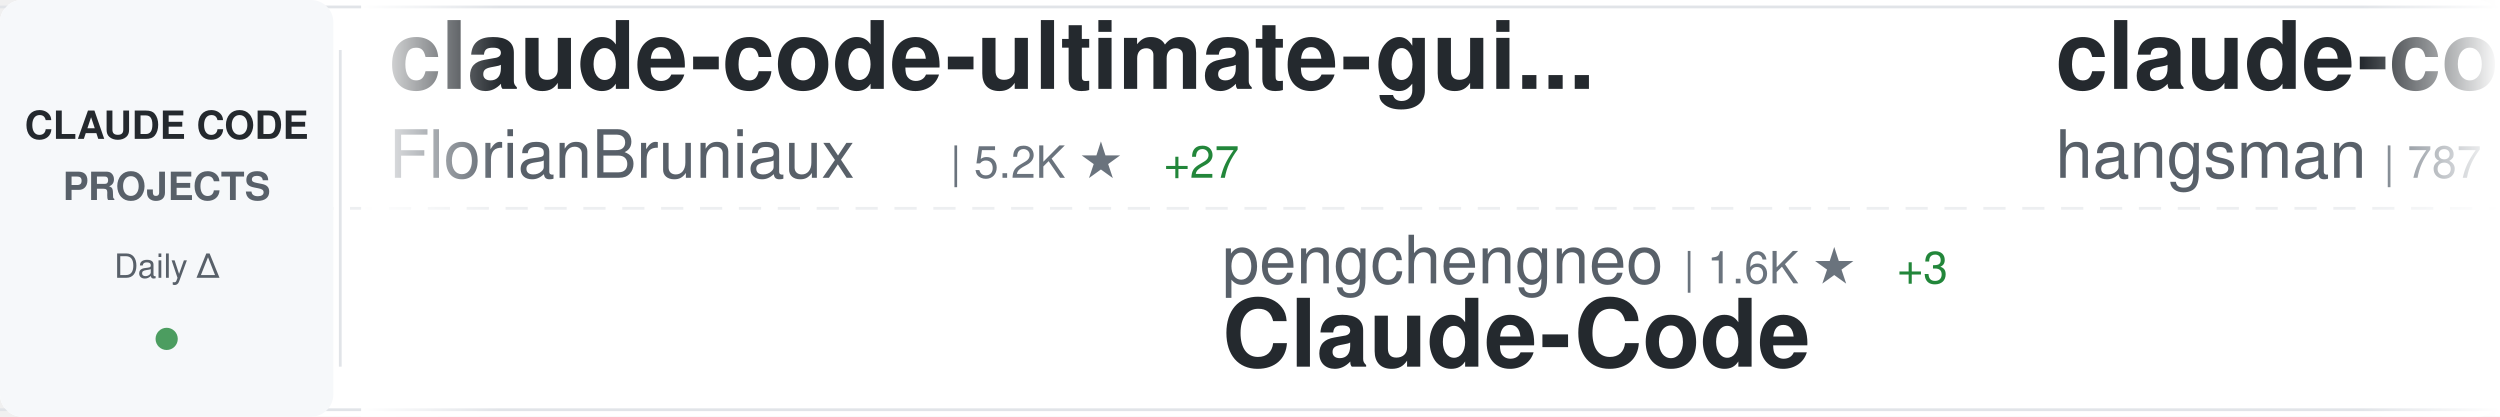
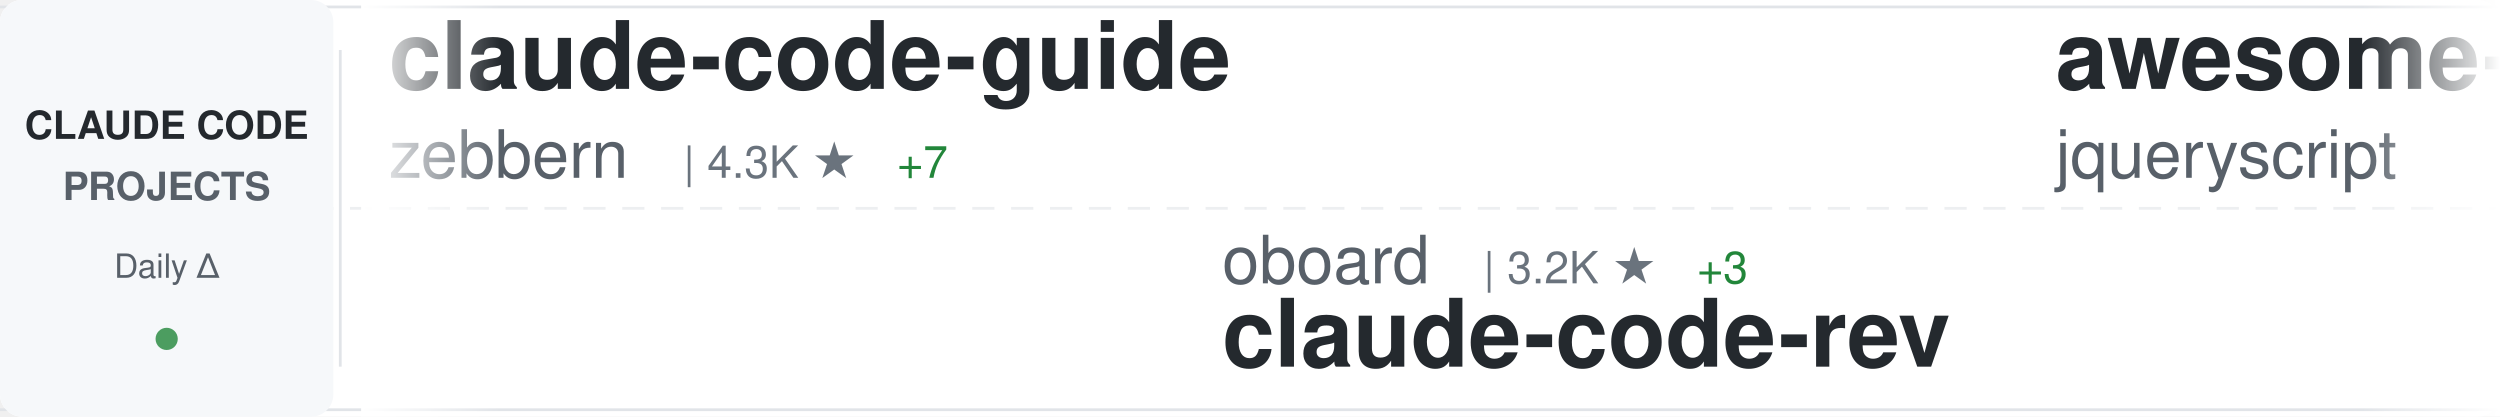
<svg xmlns="http://www.w3.org/2000/svg" width="900" height="150">
  <defs>
    <linearGradient id="awesomeLeftFade" x1="0%" y1="0%" x2="100%" y2="0%">
      <stop offset="0%" style="stop-color:#ffffff;stop-opacity:1" />
      <stop offset="100%" style="stop-color:#ffffff;stop-opacity:0" />
    </linearGradient>
    <linearGradient id="awesomeRightFade" x1="0%" y1="0%" x2="100%" y2="0%">
      <stop offset="0%" style="stop-color:#ffffff;stop-opacity:0" />
      <stop offset="100%" style="stop-color:#ffffff;stop-opacity:1" />
    </linearGradient>
  </defs>
  <rect width="900" height="150" fill="#ffffff" rx="8" />
  <rect x="0" y="2" width="900" height="1" fill="#e1e4e8" />
  <rect x="0" y="147" width="900" height="1" fill="#e1e4e8" />
  <line x1="0" y1="75" x2="900" y2="75" stroke="#e1e4e8" stroke-width="1" stroke-dasharray="8 6" opacity="0.6" />
  <rect x="0" y="0" width="120" height="150" fill="#f6f8fa" rx="8" />
  <text x="60" y="50" font-family="-apple-system, BlinkMacSystemFont, 'Segoe UI', Helvetica, Arial, sans-serif" font-size="14" font-weight="600" fill="#24292e" text-anchor="middle">CLAUDE CODE</text>
  <text x="60" y="72" font-family="-apple-system, BlinkMacSystemFont, 'Segoe UI', Helvetica, Arial, sans-serif" font-size="14" font-weight="600" fill="#586069" text-anchor="middle">PROJECTS</text>
  <text x="60" y="100" font-family="-apple-system, BlinkMacSystemFont, 'Segoe UI', Helvetica, Arial, sans-serif" font-size="12" font-weight="500" fill="#586069" text-anchor="middle">Daily Δ</text>
  <circle cx="60" cy="122" r="4" fill="#22863a" opacity="0.8" />
  <rect x="122" y="18" width="1" height="114" fill="#e1e4e8" />
  <clipPath id="awesomeTickerClip">
    <rect x="130" y="0" width="770" height="150" />
  </clipPath>
  <g clip-path="url(#awesomeTickerClip)">
    <g id="awesomeTickerItems">
      <animateTransform attributeName="transform" attributeType="XML" type="translate" from="0 0" to="-3000 0" dur="54s" repeatCount="indefinite" />
      <g transform="translate(0, 0)">
-         <text x="140" y="32" font-family="-apple-system, BlinkMacSystemFont, 'Segoe UI', Helvetica, Arial, sans-serif" font-size="34" font-weight="600" fill="#24292e">claude-code-ultimate-gui...</text>
-         <text x="140" y="64" font-family="-apple-system, BlinkMacSystemFont, 'Segoe UI', Helvetica, Arial, sans-serif" font-size="24" font-weight="400" fill="#586069">FlorianBruniaux</text>
-         <text x="342" y="64" font-family="-apple-system, BlinkMacSystemFont, 'Segoe UI', Helvetica, Arial, sans-serif" font-size="16" font-weight="500" fill="#6a737d">| 5.2K ★</text>
-         <text x="419" y="64" font-family="-apple-system, BlinkMacSystemFont, 'Segoe UI', Helvetica, Arial, sans-serif" font-size="16" font-weight="500" fill="#22863a"> +27</text>
+         <text x="140" y="32" font-family="-apple-system, BlinkMacSystemFont, 'Segoe UI', Helvetica, Arial, sans-serif" font-size="34" font-weight="600" fill="#24292e">claude-code-guide</text>
+         <text x="140" y="64" font-family="-apple-system, BlinkMacSystemFont, 'Segoe UI', Helvetica, Arial, sans-serif" font-size="24" font-weight="400" fill="#586069">zebbern</text>
+         <text x="246" y="64" font-family="-apple-system, BlinkMacSystemFont, 'Segoe UI', Helvetica, Arial, sans-serif" font-size="16" font-weight="500" fill="#6a737d">| 4.3K ★</text>
+         <text x="323" y="64" font-family="-apple-system, BlinkMacSystemFont, 'Segoe UI', Helvetica, Arial, sans-serif" font-size="16" font-weight="500" fill="#22863a"> +7</text>
      </g>
      <g transform="translate(300, 0)">
-         <text x="140" y="102" font-family="-apple-system, BlinkMacSystemFont, 'Segoe UI', Helvetica, Arial, sans-serif" font-size="24" font-weight="400" fill="#586069">pengchengneo</text>
-         <text x="306" y="102" font-family="-apple-system, BlinkMacSystemFont, 'Segoe UI', Helvetica, Arial, sans-serif" font-size="16" font-weight="500" fill="#6a737d">| 1.6K ★</text>
-         <text x="383" y="102" font-family="-apple-system, BlinkMacSystemFont, 'Segoe UI', Helvetica, Arial, sans-serif" font-size="16" font-weight="500" fill="#22863a"> +3</text>
-         <text x="140" y="132" font-family="-apple-system, BlinkMacSystemFont, 'Segoe UI', Helvetica, Arial, sans-serif" font-size="34" font-weight="600" fill="#24292e">Claude-Code</text>
+         <text x="140" y="102" font-family="-apple-system, BlinkMacSystemFont, 'Segoe UI', Helvetica, Arial, sans-serif" font-size="24" font-weight="400" fill="#586069">oboard</text>
+         <text x="234" y="102" font-family="-apple-system, BlinkMacSystemFont, 'Segoe UI', Helvetica, Arial, sans-serif" font-size="16" font-weight="500" fill="#6a737d">| 3.2K ★</text>
+         <text x="311" y="102" font-family="-apple-system, BlinkMacSystemFont, 'Segoe UI', Helvetica, Arial, sans-serif" font-size="16" font-weight="500" fill="#22863a"> +3</text>
+         <text x="140" y="132" font-family="-apple-system, BlinkMacSystemFont, 'Segoe UI', Helvetica, Arial, sans-serif" font-size="34" font-weight="600" fill="#24292e">claude-code-rev</text>
      </g>
      <g transform="translate(600, 0)">
-         <text x="140" y="32" font-family="-apple-system, BlinkMacSystemFont, 'Segoe UI', Helvetica, Arial, sans-serif" font-size="34" font-weight="600" fill="#24292e">claude-code-source</text>
-         <text x="140" y="64" font-family="-apple-system, BlinkMacSystemFont, 'Segoe UI', Helvetica, Arial, sans-serif" font-size="24" font-weight="400" fill="#586069">hangsman</text>
-         <text x="258" y="64" font-family="-apple-system, BlinkMacSystemFont, 'Segoe UI', Helvetica, Arial, sans-serif" font-size="16" font-weight="500" fill="#6a737d">| 787 ★</text>
+         <text x="140" y="32" font-family="-apple-system, BlinkMacSystemFont, 'Segoe UI', Helvetica, Arial, sans-serif" font-size="34" font-weight="600" fill="#24292e">awesome-claude-code</text>
+         <text x="140" y="64" font-family="-apple-system, BlinkMacSystemFont, 'Segoe UI', Helvetica, Arial, sans-serif" font-size="24" font-weight="400" fill="#586069">jqueryscript</text>
+         <text x="306" y="64" font-family="-apple-system, BlinkMacSystemFont, 'Segoe UI', Helvetica, Arial, sans-serif" font-size="16" font-weight="500" fill="#6a737d">| 438 ★</text>
+         <text x="374" y="64" font-family="-apple-system, BlinkMacSystemFont, 'Segoe UI', Helvetica, Arial, sans-serif" font-size="16" font-weight="500" fill="#22863a"> +2</text>
      </g>
      <g transform="translate(900, 0)">
-         <text x="140" y="102" font-family="-apple-system, BlinkMacSystemFont, 'Segoe UI', Helvetica, Arial, sans-serif" font-size="24" font-weight="400" fill="#586069">RishabhK103</text>
-         <text x="294" y="102" font-family="-apple-system, BlinkMacSystemFont, 'Segoe UI', Helvetica, Arial, sans-serif" font-size="16" font-weight="500" fill="#6a737d">| 94 ★</text>
+         <text x="140" y="102" font-family="-apple-system, BlinkMacSystemFont, 'Segoe UI', Helvetica, Arial, sans-serif" font-size="24" font-weight="400" fill="#586069">lorryjovens-hub</text>
+         <text x="342" y="102" font-family="-apple-system, BlinkMacSystemFont, 'Segoe UI', Helvetica, Arial, sans-serif" font-size="16" font-weight="500" fill="#6a737d">| 1.6K ★</text>
+         <text x="419" y="102" font-family="-apple-system, BlinkMacSystemFont, 'Segoe UI', Helvetica, Arial, sans-serif" font-size="16" font-weight="500" fill="#22863a"> +1</text>
+         <text x="140" y="132" font-family="-apple-system, BlinkMacSystemFont, 'Segoe UI', Helvetica, Arial, sans-serif" font-size="34" font-weight="600" fill="#24292e">claude-code-rust</text>
+       </g>
+       <g transform="translate(1200, 0)">
+         <text x="140" y="32" font-family="-apple-system, BlinkMacSystemFont, 'Segoe UI', Helvetica, Arial, sans-serif" font-size="34" font-weight="600" fill="#24292e">claude-code-workflows</text>
+         <text x="140" y="64" font-family="-apple-system, BlinkMacSystemFont, 'Segoe UI', Helvetica, Arial, sans-serif" font-size="24" font-weight="400" fill="#586069">OneRedOak</text>
+         <text x="270" y="64" font-family="-apple-system, BlinkMacSystemFont, 'Segoe UI', Helvetica, Arial, sans-serif" font-size="16" font-weight="500" fill="#6a737d">| 3.8K ★</text>
+         <text x="347" y="64" font-family="-apple-system, BlinkMacSystemFont, 'Segoe UI', Helvetica, Arial, sans-serif" font-size="16" font-weight="500" fill="#22863a"> +2</text>
+       </g>
+       <g transform="translate(1500, 0)">
+         <text x="140" y="102" font-family="-apple-system, BlinkMacSystemFont, 'Segoe UI', Helvetica, Arial, sans-serif" font-size="24" font-weight="400" fill="#586069">kodu-ai</text>
+         <text x="246" y="102" font-family="-apple-system, BlinkMacSystemFont, 'Segoe UI', Helvetica, Arial, sans-serif" font-size="16" font-weight="500" fill="#6a737d">| 5.3K ★</text>
+         <text x="140" y="132" font-family="-apple-system, BlinkMacSystemFont, 'Segoe UI', Helvetica, Arial, sans-serif" font-size="34" font-weight="600" fill="#24292e">claude-coder</text>
+       </g>
+       <g transform="translate(1800, 0)">
+         <text x="140" y="32" font-family="-apple-system, BlinkMacSystemFont, 'Segoe UI', Helvetica, Arial, sans-serif" font-size="34" font-weight="600" fill="#24292e">claude-code</text>
+         <text x="140" y="64" font-family="-apple-system, BlinkMacSystemFont, 'Segoe UI', Helvetica, Arial, sans-serif" font-size="24" font-weight="400" fill="#586069">mehmoodosman</text>
+         <text x="306" y="64" font-family="-apple-system, BlinkMacSystemFont, 'Segoe UI', Helvetica, Arial, sans-serif" font-size="16" font-weight="500" fill="#6a737d">| 167 ★</text>
+       </g>
+       <g transform="translate(2100, 0)">
+         <text x="140" y="102" font-family="-apple-system, BlinkMacSystemFont, 'Segoe UI', Helvetica, Arial, sans-serif" font-size="24" font-weight="400" fill="#586069">claude-code-best</text>
+         <text x="354" y="102" font-family="-apple-system, BlinkMacSystemFont, 'Segoe UI', Helvetica, Arial, sans-serif" font-size="16" font-weight="500" fill="#6a737d">| 20.3K ★</text>
+         <text x="440" y="102" font-family="-apple-system, BlinkMacSystemFont, 'Segoe UI', Helvetica, Arial, sans-serif" font-size="16" font-weight="500" fill="#22863a"> +48</text>
        <text x="140" y="132" font-family="-apple-system, BlinkMacSystemFont, 'Segoe UI', Helvetica, Arial, sans-serif" font-size="34" font-weight="600" fill="#24292e">claude-code</text>
      </g>
-       <g transform="translate(1200, 0)">
-         <text x="140" y="32" font-family="-apple-system, BlinkMacSystemFont, 'Segoe UI', Helvetica, Arial, sans-serif" font-size="34" font-weight="600" fill="#24292e">claude-code-system-promp...</text>
-         <text x="140" y="64" font-family="-apple-system, BlinkMacSystemFont, 'Segoe UI', Helvetica, Arial, sans-serif" font-size="24" font-weight="400" fill="#586069">Piebald-AI</text>
-         <text x="282" y="64" font-family="-apple-system, BlinkMacSystemFont, 'Segoe UI', Helvetica, Arial, sans-serif" font-size="16" font-weight="500" fill="#6a737d">| 11.3K ★</text>
-         <text x="368" y="64" font-family="-apple-system, BlinkMacSystemFont, 'Segoe UI', Helvetica, Arial, sans-serif" font-size="16" font-weight="500" fill="#22863a"> +26</text>
-       </g>
-       <g transform="translate(1500, 0)">
-         <text x="140" y="102" font-family="-apple-system, BlinkMacSystemFont, 'Segoe UI', Helvetica, Arial, sans-serif" font-size="24" font-weight="400" fill="#586069">KPR111</text>
-         <text x="234" y="102" font-family="-apple-system, BlinkMacSystemFont, 'Segoe UI', Helvetica, Arial, sans-serif" font-size="16" font-weight="500" fill="#6a737d">| 18 ★</text>
-         <text x="140" y="132" font-family="-apple-system, BlinkMacSystemFont, 'Segoe UI', Helvetica, Arial, sans-serif" font-size="34" font-weight="600" fill="#24292e">Claude-Code</text>
-       </g>
-       <g transform="translate(1800, 0)">
-         <text x="140" y="32" font-family="-apple-system, BlinkMacSystemFont, 'Segoe UI', Helvetica, Arial, sans-serif" font-size="34" font-weight="600" fill="#24292e">pi-vs-claude-code</text>
-         <text x="140" y="64" font-family="-apple-system, BlinkMacSystemFont, 'Segoe UI', Helvetica, Arial, sans-serif" font-size="24" font-weight="400" fill="#586069">disler</text>
-         <text x="234" y="64" font-family="-apple-system, BlinkMacSystemFont, 'Segoe UI', Helvetica, Arial, sans-serif" font-size="16" font-weight="500" fill="#6a737d">| 1.4K ★</text>
-         <text x="311" y="64" font-family="-apple-system, BlinkMacSystemFont, 'Segoe UI', Helvetica, Arial, sans-serif" font-size="16" font-weight="500" fill="#22863a"> +4</text>
-       </g>
-       <g transform="translate(2100, 0)">
-         <text x="140" y="102" font-family="-apple-system, BlinkMacSystemFont, 'Segoe UI', Helvetica, Arial, sans-serif" font-size="24" font-weight="400" fill="#586069">feiskyer</text>
-         <text x="258" y="102" font-family="-apple-system, BlinkMacSystemFont, 'Segoe UI', Helvetica, Arial, sans-serif" font-size="16" font-weight="500" fill="#6a737d">| 1.6K ★</text>
-         <text x="140" y="132" font-family="-apple-system, BlinkMacSystemFont, 'Segoe UI', Helvetica, Arial, sans-serif" font-size="34" font-weight="600" fill="#24292e">claude-code-settings</text>
-       </g>
      <g transform="translate(2400, 0)">
-         <text x="140" y="32" font-family="-apple-system, BlinkMacSystemFont, 'Segoe UI', Helvetica, Arial, sans-serif" font-size="34" font-weight="600" fill="#24292e">claude-code-sourcemap</text>
-         <text x="140" y="64" font-family="-apple-system, BlinkMacSystemFont, 'Segoe UI', Helvetica, Arial, sans-serif" font-size="24" font-weight="400" fill="#586069">Hyper66666</text>
-         <text x="282" y="64" font-family="-apple-system, BlinkMacSystemFont, 'Segoe UI', Helvetica, Arial, sans-serif" font-size="16" font-weight="500" fill="#6a737d">| 216 ★</text>
+         <text x="140" y="32" font-family="-apple-system, BlinkMacSystemFont, 'Segoe UI', Helvetica, Arial, sans-serif" font-size="34" font-weight="600" fill="#24292e">ralph-claude-code</text>
+         <text x="140" y="64" font-family="-apple-system, BlinkMacSystemFont, 'Segoe UI', Helvetica, Arial, sans-serif" font-size="24" font-weight="400" fill="#586069">frankbria</text>
+         <text x="270" y="64" font-family="-apple-system, BlinkMacSystemFont, 'Segoe UI', Helvetica, Arial, sans-serif" font-size="16" font-weight="500" fill="#6a737d">| 9.4K ★</text>
+         <text x="347" y="64" font-family="-apple-system, BlinkMacSystemFont, 'Segoe UI', Helvetica, Arial, sans-serif" font-size="16" font-weight="500" fill="#22863a"> +9</text>
      </g>
      <g transform="translate(2700, 0)">
-         <text x="140" y="102" font-family="-apple-system, BlinkMacSystemFont, 'Segoe UI', Helvetica, Arial, sans-serif" font-size="24" font-weight="400" fill="#586069">AICoderTudou</text>
-         <text x="306" y="102" font-family="-apple-system, BlinkMacSystemFont, 'Segoe UI', Helvetica, Arial, sans-serif" font-size="16" font-weight="500" fill="#6a737d">| 500 ★</text>
-         <text x="140" y="132" font-family="-apple-system, BlinkMacSystemFont, 'Segoe UI', Helvetica, Arial, sans-serif" font-size="34" font-weight="600" fill="#24292e">claude-code-tudou</text>
+         <text x="140" y="102" font-family="-apple-system, BlinkMacSystemFont, 'Segoe UI', Helvetica, Arial, sans-serif" font-size="24" font-weight="400" fill="#586069">codeaashu</text>
+         <text x="270" y="102" font-family="-apple-system, BlinkMacSystemFont, 'Segoe UI', Helvetica, Arial, sans-serif" font-size="16" font-weight="500" fill="#6a737d">| 3.0K ★</text>
+         <text x="347" y="102" font-family="-apple-system, BlinkMacSystemFont, 'Segoe UI', Helvetica, Arial, sans-serif" font-size="16" font-weight="500" fill="#22863a"> +3</text>
+         <text x="140" y="132" font-family="-apple-system, BlinkMacSystemFont, 'Segoe UI', Helvetica, Arial, sans-serif" font-size="34" font-weight="600" fill="#24292e">claude-code</text>
      </g>
      <g transform="translate(3000, 0)">
-         <text x="140" y="32" font-family="-apple-system, BlinkMacSystemFont, 'Segoe UI', Helvetica, Arial, sans-serif" font-size="34" font-weight="600" fill="#24292e">claude-code-ultimate-gui...</text>
-         <text x="140" y="64" font-family="-apple-system, BlinkMacSystemFont, 'Segoe UI', Helvetica, Arial, sans-serif" font-size="24" font-weight="400" fill="#586069">FlorianBruniaux</text>
-         <text x="342" y="64" font-family="-apple-system, BlinkMacSystemFont, 'Segoe UI', Helvetica, Arial, sans-serif" font-size="16" font-weight="500" fill="#6a737d">| 5.2K ★</text>
-         <text x="419" y="64" font-family="-apple-system, BlinkMacSystemFont, 'Segoe UI', Helvetica, Arial, sans-serif" font-size="16" font-weight="500" fill="#22863a"> +27</text>
+         <text x="140" y="32" font-family="-apple-system, BlinkMacSystemFont, 'Segoe UI', Helvetica, Arial, sans-serif" font-size="34" font-weight="600" fill="#24292e">claude-code-guide</text>
+         <text x="140" y="64" font-family="-apple-system, BlinkMacSystemFont, 'Segoe UI', Helvetica, Arial, sans-serif" font-size="24" font-weight="400" fill="#586069">zebbern</text>
+         <text x="246" y="64" font-family="-apple-system, BlinkMacSystemFont, 'Segoe UI', Helvetica, Arial, sans-serif" font-size="16" font-weight="500" fill="#6a737d">| 4.3K ★</text>
+         <text x="323" y="64" font-family="-apple-system, BlinkMacSystemFont, 'Segoe UI', Helvetica, Arial, sans-serif" font-size="16" font-weight="500" fill="#22863a"> +7</text>
      </g>
      <g transform="translate(3300, 0)">
-         <text x="140" y="102" font-family="-apple-system, BlinkMacSystemFont, 'Segoe UI', Helvetica, Arial, sans-serif" font-size="24" font-weight="400" fill="#586069">pengchengneo</text>
-         <text x="306" y="102" font-family="-apple-system, BlinkMacSystemFont, 'Segoe UI', Helvetica, Arial, sans-serif" font-size="16" font-weight="500" fill="#6a737d">| 1.6K ★</text>
-         <text x="383" y="102" font-family="-apple-system, BlinkMacSystemFont, 'Segoe UI', Helvetica, Arial, sans-serif" font-size="16" font-weight="500" fill="#22863a"> +3</text>
-         <text x="140" y="132" font-family="-apple-system, BlinkMacSystemFont, 'Segoe UI', Helvetica, Arial, sans-serif" font-size="34" font-weight="600" fill="#24292e">Claude-Code</text>
+         <text x="140" y="102" font-family="-apple-system, BlinkMacSystemFont, 'Segoe UI', Helvetica, Arial, sans-serif" font-size="24" font-weight="400" fill="#586069">oboard</text>
+         <text x="234" y="102" font-family="-apple-system, BlinkMacSystemFont, 'Segoe UI', Helvetica, Arial, sans-serif" font-size="16" font-weight="500" fill="#6a737d">| 3.2K ★</text>
+         <text x="311" y="102" font-family="-apple-system, BlinkMacSystemFont, 'Segoe UI', Helvetica, Arial, sans-serif" font-size="16" font-weight="500" fill="#22863a"> +3</text>
+         <text x="140" y="132" font-family="-apple-system, BlinkMacSystemFont, 'Segoe UI', Helvetica, Arial, sans-serif" font-size="34" font-weight="600" fill="#24292e">claude-code-rev</text>
      </g>
      <g transform="translate(3600, 0)">
-         <text x="140" y="32" font-family="-apple-system, BlinkMacSystemFont, 'Segoe UI', Helvetica, Arial, sans-serif" font-size="34" font-weight="600" fill="#24292e">claude-code-source</text>
-         <text x="140" y="64" font-family="-apple-system, BlinkMacSystemFont, 'Segoe UI', Helvetica, Arial, sans-serif" font-size="24" font-weight="400" fill="#586069">hangsman</text>
-         <text x="258" y="64" font-family="-apple-system, BlinkMacSystemFont, 'Segoe UI', Helvetica, Arial, sans-serif" font-size="16" font-weight="500" fill="#6a737d">| 787 ★</text>
+         <text x="140" y="32" font-family="-apple-system, BlinkMacSystemFont, 'Segoe UI', Helvetica, Arial, sans-serif" font-size="34" font-weight="600" fill="#24292e">awesome-claude-code</text>
+         <text x="140" y="64" font-family="-apple-system, BlinkMacSystemFont, 'Segoe UI', Helvetica, Arial, sans-serif" font-size="24" font-weight="400" fill="#586069">jqueryscript</text>
+         <text x="306" y="64" font-family="-apple-system, BlinkMacSystemFont, 'Segoe UI', Helvetica, Arial, sans-serif" font-size="16" font-weight="500" fill="#6a737d">| 438 ★</text>
+         <text x="374" y="64" font-family="-apple-system, BlinkMacSystemFont, 'Segoe UI', Helvetica, Arial, sans-serif" font-size="16" font-weight="500" fill="#22863a"> +2</text>
      </g>
      <g transform="translate(3900, 0)">
-         <text x="140" y="102" font-family="-apple-system, BlinkMacSystemFont, 'Segoe UI', Helvetica, Arial, sans-serif" font-size="24" font-weight="400" fill="#586069">RishabhK103</text>
-         <text x="294" y="102" font-family="-apple-system, BlinkMacSystemFont, 'Segoe UI', Helvetica, Arial, sans-serif" font-size="16" font-weight="500" fill="#6a737d">| 94 ★</text>
-         <text x="140" y="132" font-family="-apple-system, BlinkMacSystemFont, 'Segoe UI', Helvetica, Arial, sans-serif" font-size="34" font-weight="600" fill="#24292e">claude-code</text>
+         <text x="140" y="102" font-family="-apple-system, BlinkMacSystemFont, 'Segoe UI', Helvetica, Arial, sans-serif" font-size="24" font-weight="400" fill="#586069">lorryjovens-hub</text>
+         <text x="342" y="102" font-family="-apple-system, BlinkMacSystemFont, 'Segoe UI', Helvetica, Arial, sans-serif" font-size="16" font-weight="500" fill="#6a737d">| 1.6K ★</text>
+         <text x="419" y="102" font-family="-apple-system, BlinkMacSystemFont, 'Segoe UI', Helvetica, Arial, sans-serif" font-size="16" font-weight="500" fill="#22863a"> +1</text>
+         <text x="140" y="132" font-family="-apple-system, BlinkMacSystemFont, 'Segoe UI', Helvetica, Arial, sans-serif" font-size="34" font-weight="600" fill="#24292e">claude-code-rust</text>
      </g>
    </g>
  </g>
  <rect x="130" y="0" width="50" height="150" fill="url(#awesomeLeftFade)" />
  <rect x="850" y="0" width="50" height="150" fill="url(#awesomeRightFade)" />
</svg>
